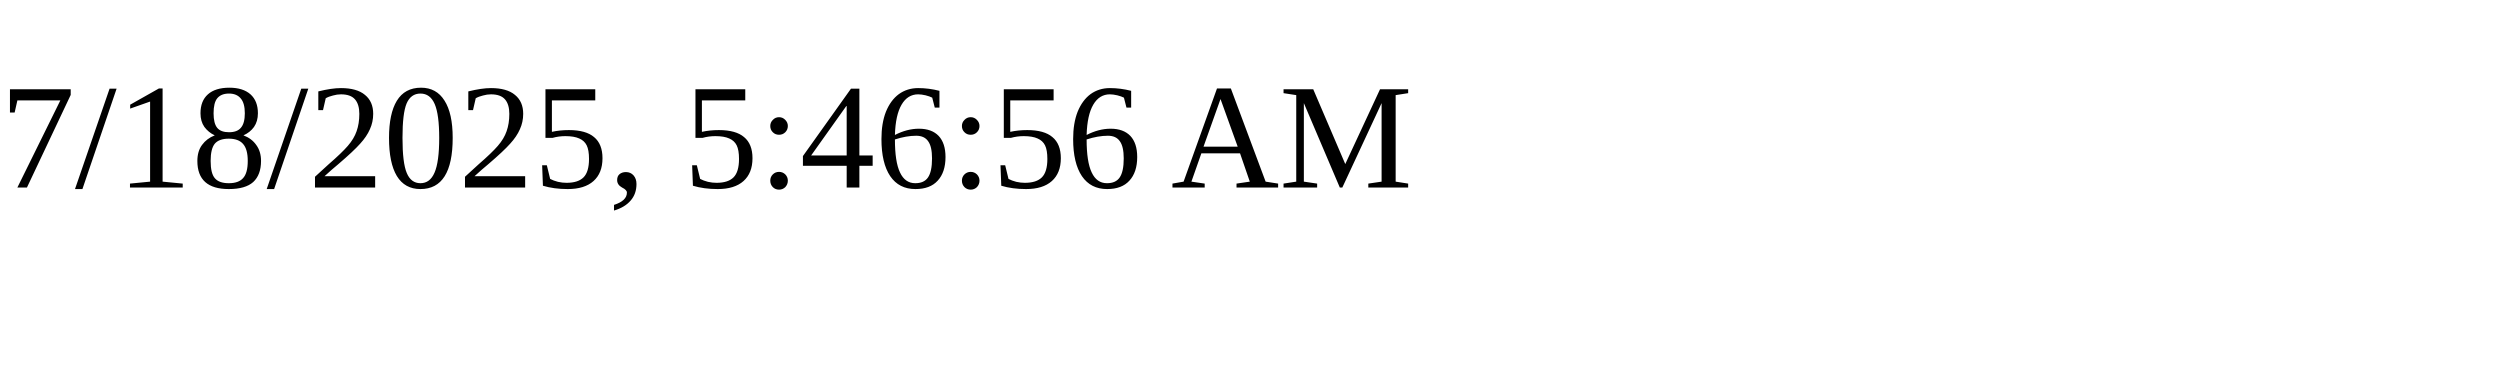
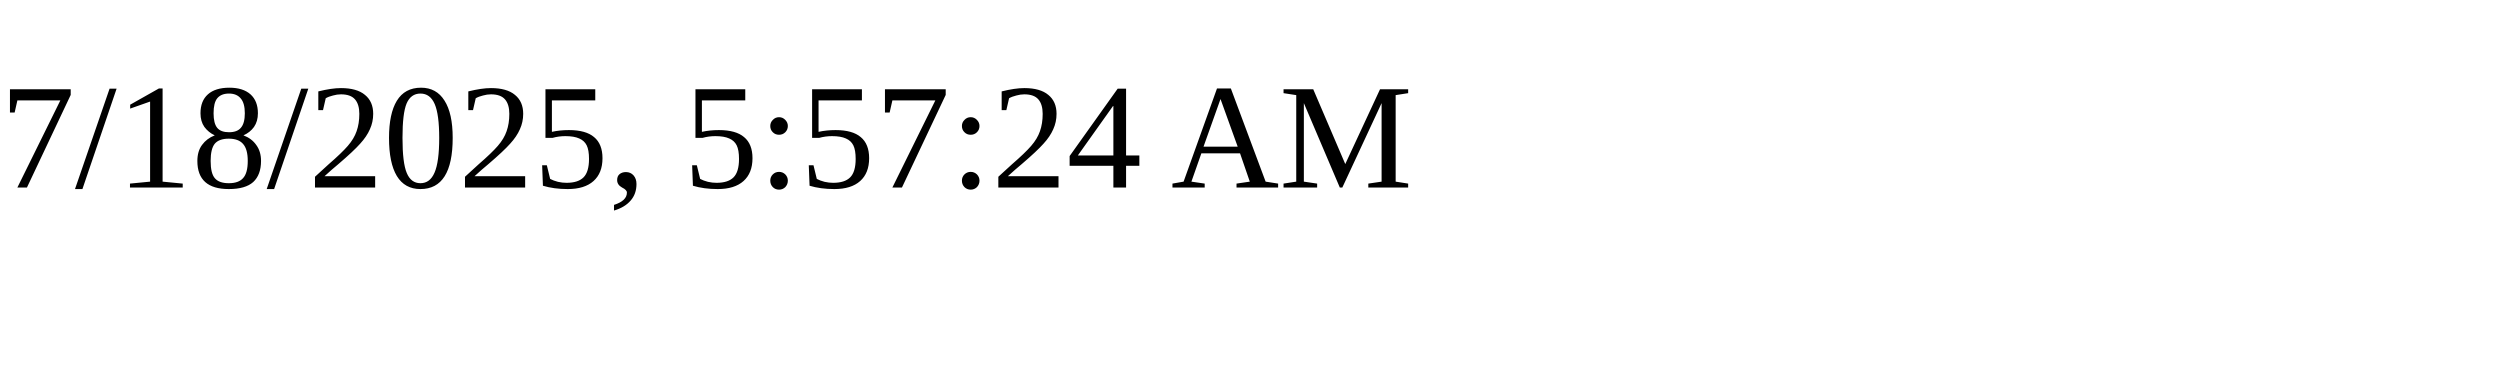
<svg xmlns="http://www.w3.org/2000/svg" height="30" width="200">
-   <text x="0" y="15">7/18/2025, 5:46:56 AM</text>
+   <text x="0" y="15">7/18/2025, 5:57:24 AM</text>
</svg>
